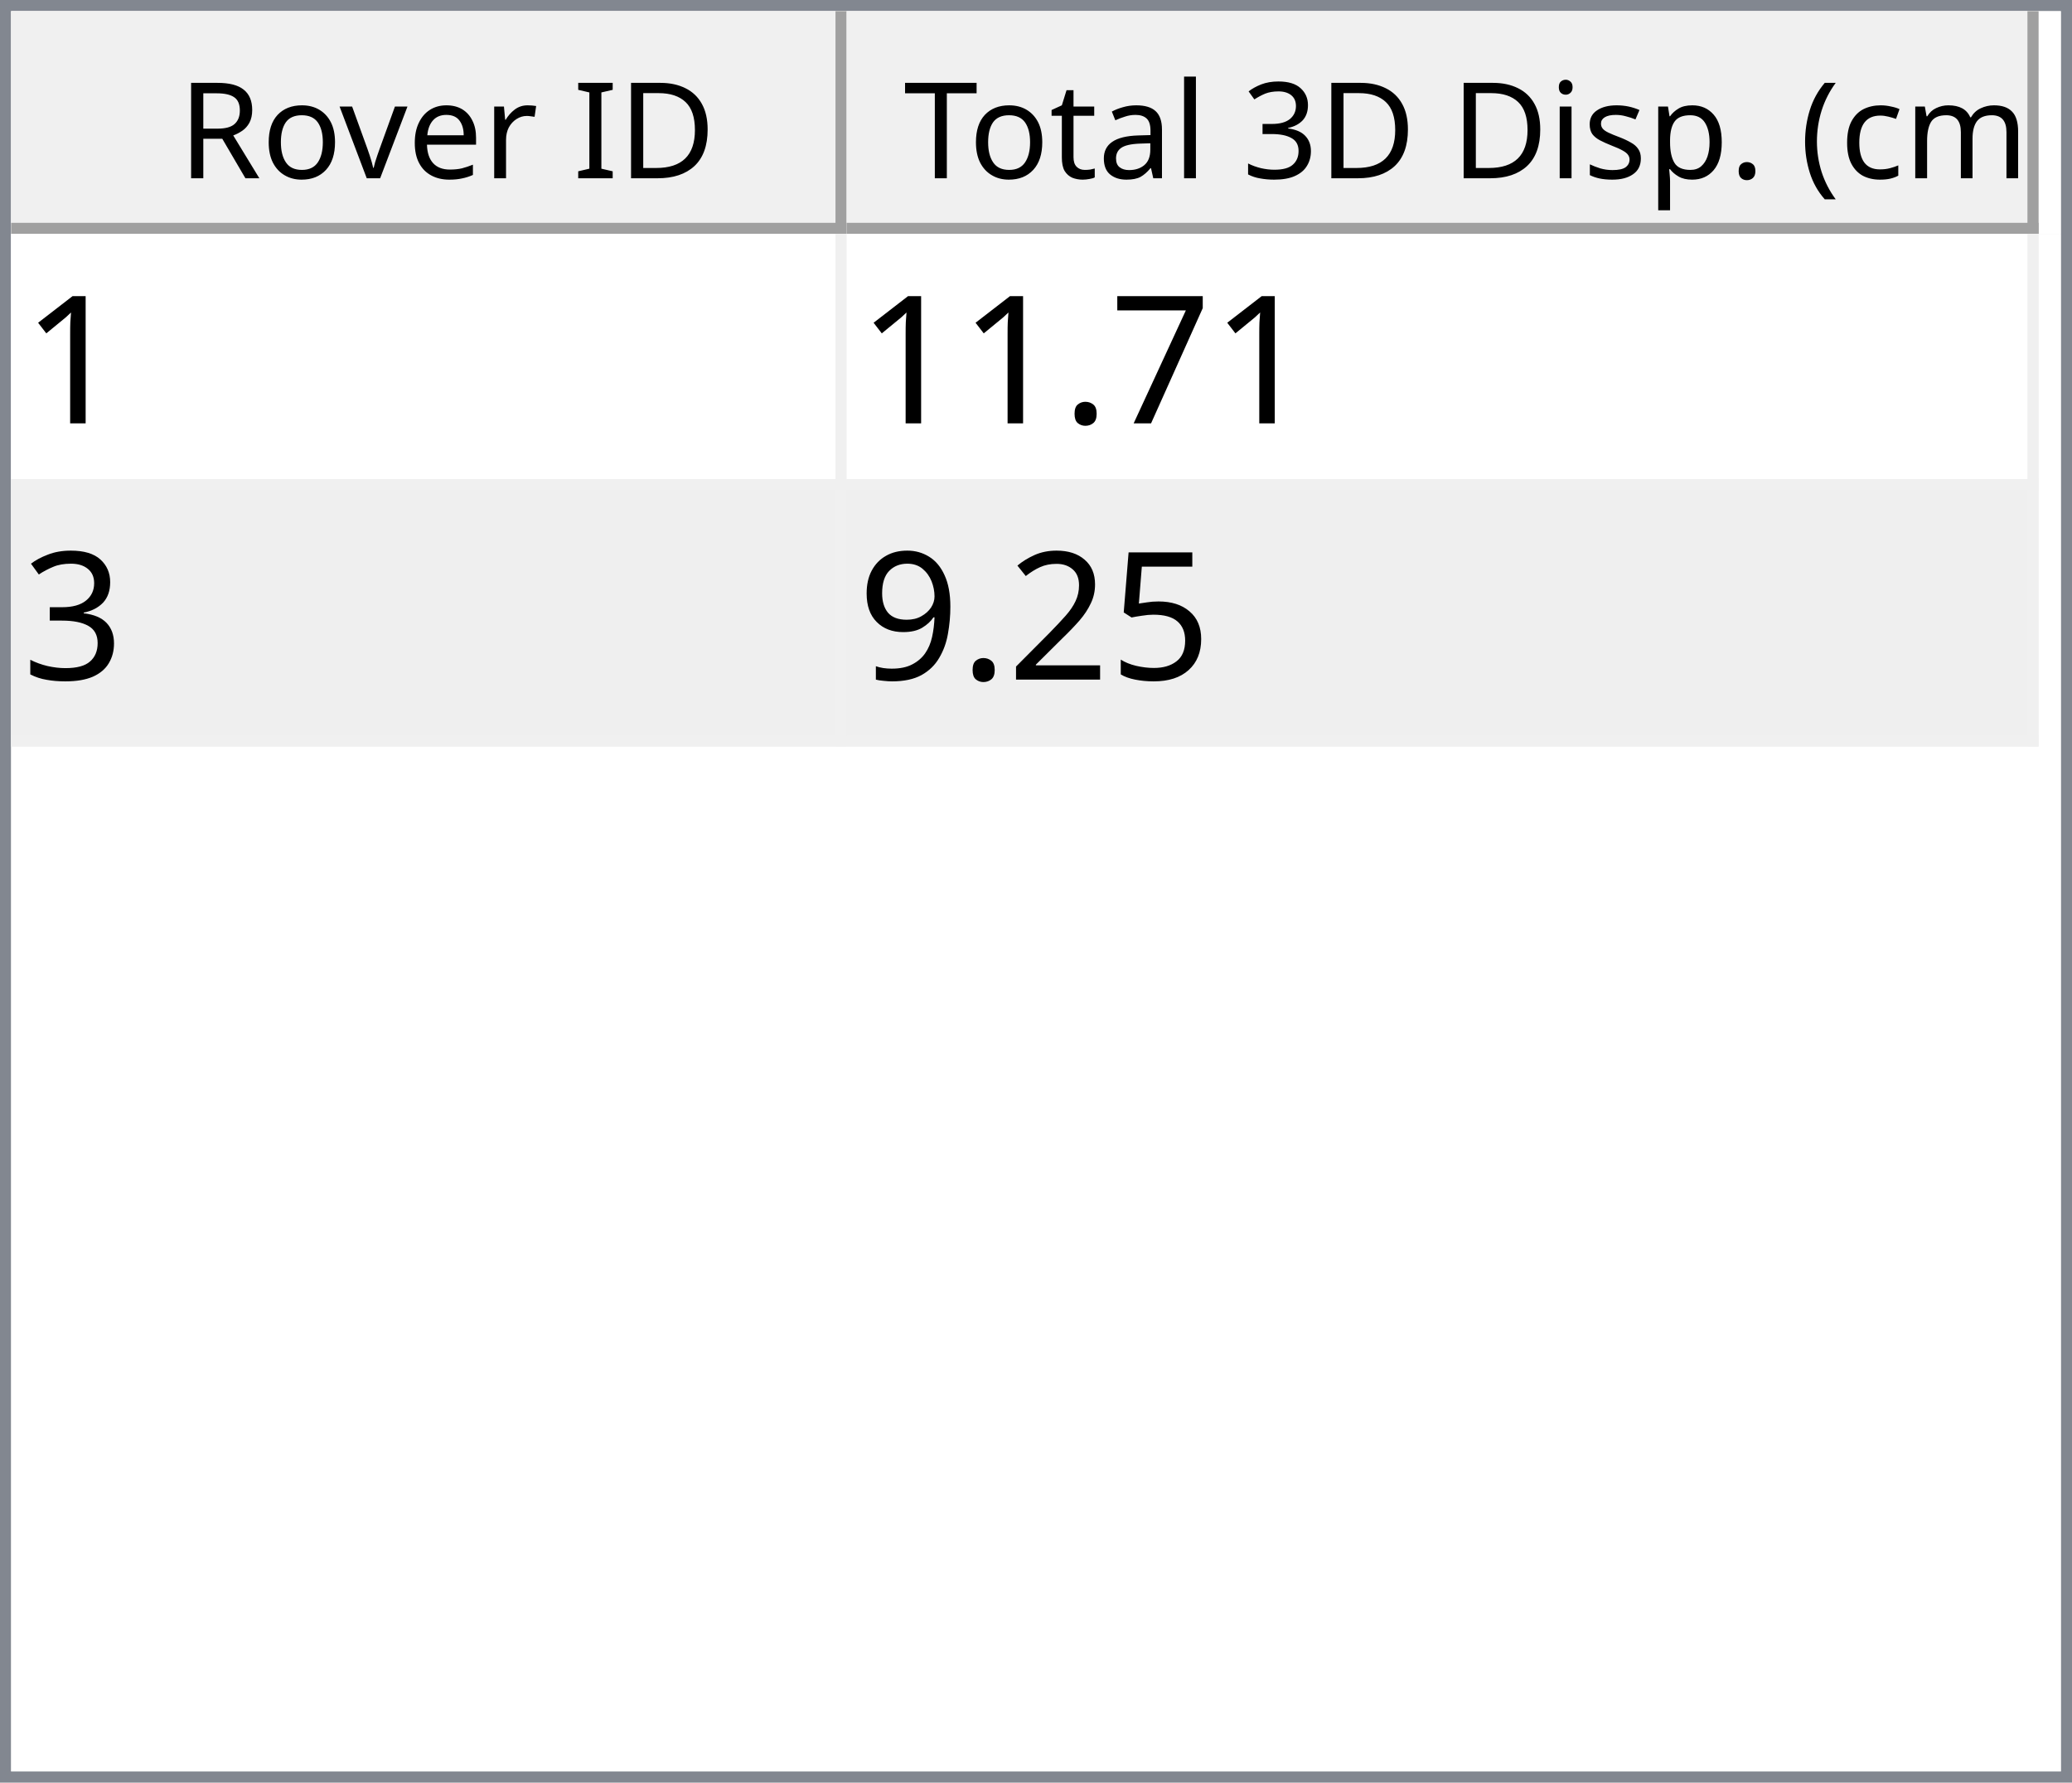
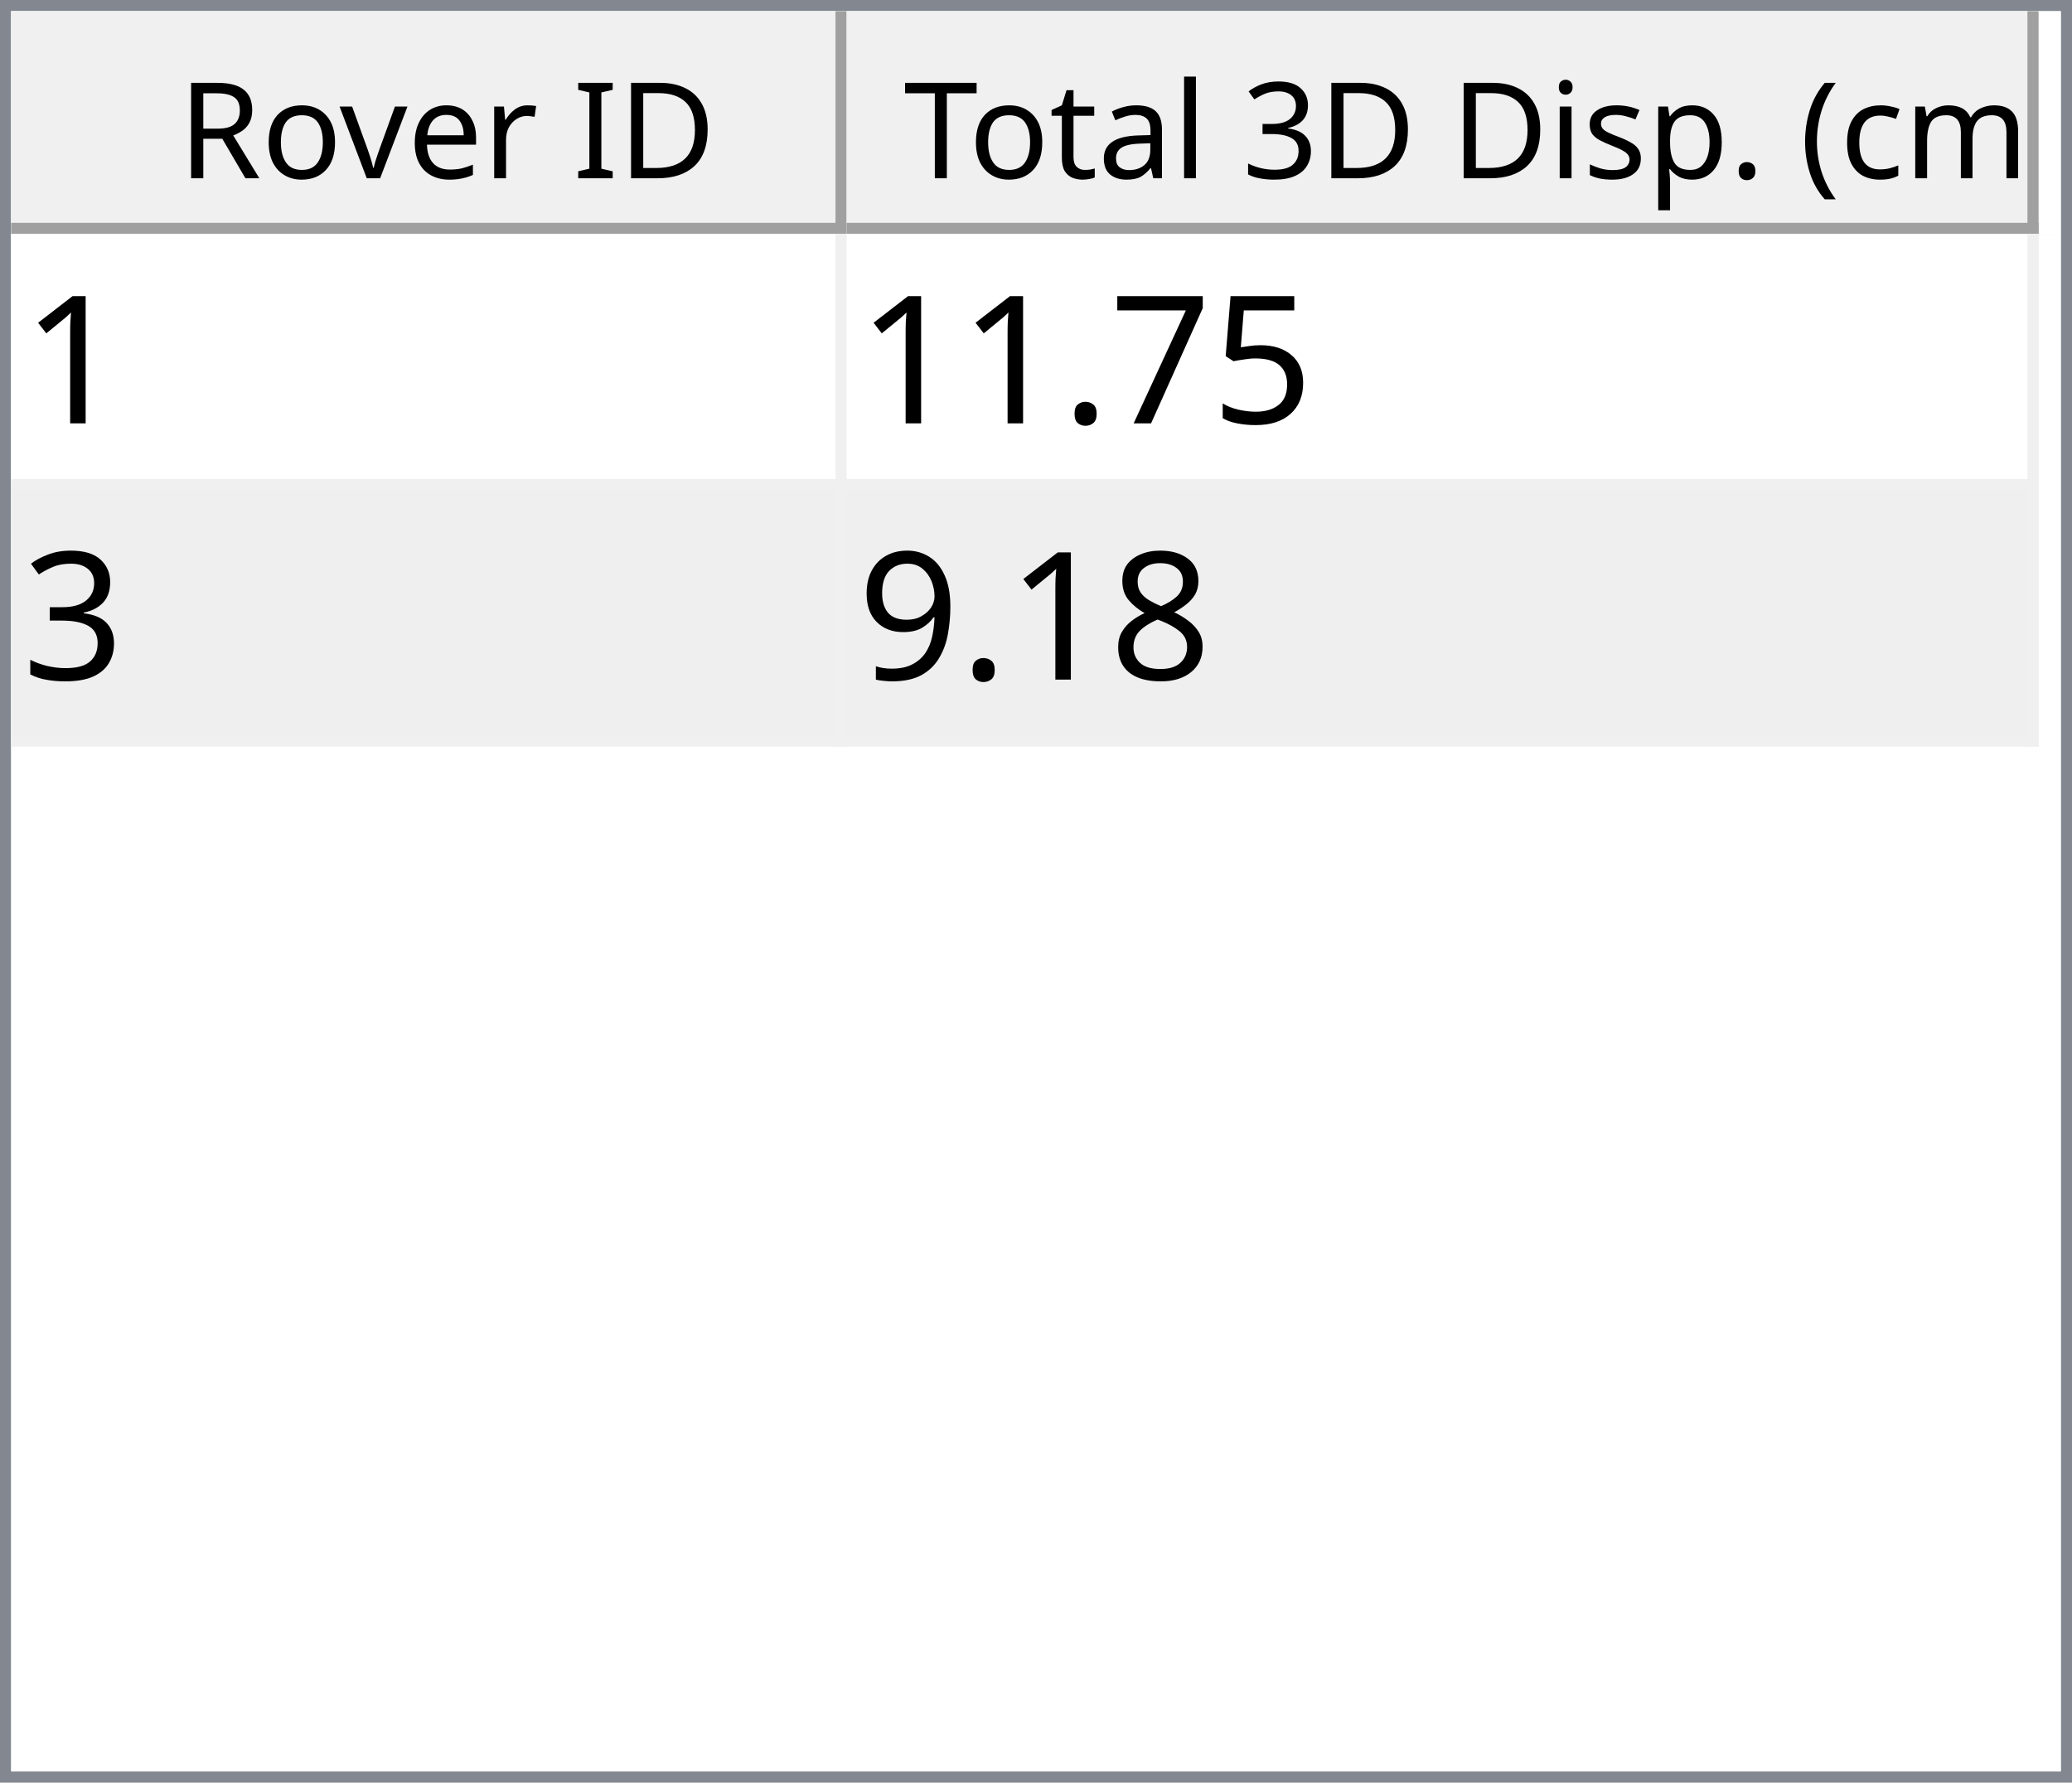
<svg xmlns="http://www.w3.org/2000/svg" style="fill-opacity:1; color-rendering:auto; color-interpolation:auto; text-rendering:auto; stroke:black; stroke-linecap:square; stroke-miterlimit:10; shape-rendering:auto; stroke-opacity:1; fill:black; stroke-dasharray:none; font-weight:normal; stroke-width:1; font-family:'Dialog'; font-style:normal; stroke-linejoin:miter; font-size:12px; stroke-dashoffset:0; image-rendering:auto;" width="186" height="160">
  <defs id="genericDefs" />
  <g>
    <defs id="defs1">
      <clipPath clipPathUnits="userSpaceOnUse" id="clipPath1">
        <path d="M0 0 L186 0 L186 160 L0 160 L0 0 Z" />
      </clipPath>
      <clipPath clipPathUnits="userSpaceOnUse" id="clipPath2">
        <path d="M0 0 L0 160 L186 160 L186 0 Z" />
      </clipPath>
      <clipPath clipPathUnits="userSpaceOnUse" id="clipPath3">
        <path d="M0 0 L0 20 L184 20 L184 0 Z" />
      </clipPath>
      <clipPath clipPathUnits="userSpaceOnUse" id="clipPath4">
        <path d="M0 0 L0 20 L75 20 L75 0 Z" />
      </clipPath>
      <clipPath clipPathUnits="userSpaceOnUse" id="clipPath5">
        <path d="M1 1 L1 19 L74 19 L74 1 Z" />
      </clipPath>
      <clipPath clipPathUnits="userSpaceOnUse" id="clipPath6">
        <path d="M0 0 L0 18 L73 18 L73 0 Z" />
      </clipPath>
      <clipPath clipPathUnits="userSpaceOnUse" id="clipPath7">
        <path d="M-0.5 -0.5 L-0.5 19.5 L74.5 19.5 L74.5 -0.5 Z" />
      </clipPath>
      <clipPath clipPathUnits="userSpaceOnUse" id="clipPath8">
        <path d="M0 0 L0 20 L107 20 L107 0 Z" />
      </clipPath>
      <clipPath clipPathUnits="userSpaceOnUse" id="clipPath9">
        <path d="M1 1 L1 19 L106 19 L106 1 Z" />
      </clipPath>
      <clipPath clipPathUnits="userSpaceOnUse" id="clipPath10">
        <path d="M0 0 L0 18 L105 18 L105 0 Z" />
      </clipPath>
      <clipPath clipPathUnits="userSpaceOnUse" id="clipPath11">
        <path d="M-0.5 -0.5 L-0.5 19.5 L106.5 19.5 L106.5 -0.5 Z" />
      </clipPath>
      <clipPath clipPathUnits="userSpaceOnUse" id="clipPath12">
        <path d="M0 0 L0 138 L184 138 L184 0 Z" />
      </clipPath>
      <clipPath clipPathUnits="userSpaceOnUse" id="clipPath13">
        <path d="M0 0 L0 46 L182 46 L182 0 Z" />
      </clipPath>
      <clipPath clipPathUnits="userSpaceOnUse" id="clipPath14">
        <path d="M-0.5 -0.5 L-0.5 45.5 L181.5 45.5 L181.5 -0.5 Z" />
      </clipPath>
      <clipPath clipPathUnits="userSpaceOnUse" id="clipPath15">
        <path d="M0 0 L0 22 L74 22 L74 0 Z" />
      </clipPath>
      <clipPath clipPathUnits="userSpaceOnUse" id="clipPath16">
        <path d="M0 0 L0 22 L106 22 L106 0 Z" />
      </clipPath>
      <font horiz-adv-x="64.551" id="font1">
        <font-face ascent="107.91" descent="25.098" units-per-em="100" style="font-style:normal; font-family:Segoe UI; font-weight:normal;" />
        <missing-glyph horiz-adv-x="64.551" d="M8.109 0 L8.109 68.266 L56.453 68.266 L56.453 0 L8.109 0 ZM15.328 7.234 L49.219 7.234 L49.219 61.031 L15.328 61.031 L15.328 7.234 Z" />
        <glyph unicode="D" horiz-adv-x="70.117" d="M9.188 0 L9.188 70.016 L28.516 70.016 Q65.531 70.016 65.531 35.891 Q65.531 19.672 55.25 9.836 Q44.969 0 27.734 0 L9.188 0 ZM17.391 62.594 L17.391 7.422 L27.828 7.422 Q41.609 7.422 49.273 14.797 Q56.938 22.172 56.938 35.688 Q56.938 62.594 28.328 62.594 L17.391 62.594 Z" />
        <glyph unicode="I" horiz-adv-x="26.611" d="M17.391 0 L9.188 0 L9.188 70.016 L17.391 70.016 L17.391 0 Z" />
        <glyph unicode=" " horiz-adv-x="27.393" d="" />
        <glyph unicode="r" horiz-adv-x="34.766" d="M34.188 41.891 Q32.078 43.5 28.125 43.5 Q23 43.5 19.555 38.672 Q16.109 33.844 16.109 25.484 L16.109 0 L8.109 0 L8.109 50 L16.109 50 L16.109 39.703 L16.312 39.703 Q18.016 44.969 21.531 47.922 Q25.047 50.875 29.391 50.875 Q32.516 50.875 34.188 50.203 L34.188 41.891 Z" />
        <glyph unicode="e" horiz-adv-x="52.295" d="M48.297 23 L12.984 23 Q13.188 14.656 17.484 10.109 Q21.781 5.562 29.297 5.562 Q37.75 5.562 44.828 11.141 L44.828 3.609 Q38.234 -1.172 27.391 -1.172 Q16.797 -1.172 10.742 5.641 Q4.688 12.453 4.688 24.812 Q4.688 36.469 11.305 43.82 Q17.922 51.172 27.734 51.172 Q37.547 51.172 42.922 44.828 Q48.297 38.484 48.297 27.203 L48.297 23 ZM40.094 29.781 Q40.047 36.719 36.75 40.578 Q33.453 44.438 27.594 44.438 Q21.922 44.438 17.969 40.383 Q14.016 36.328 13.094 29.781 L40.094 29.781 Z" />
        <glyph unicode="v" horiz-adv-x="47.9" d="M47.406 50 L27.484 0 L19.625 0 L0.688 50 L9.469 50 L22.172 13.672 Q23.578 9.672 23.922 6.688 L24.125 6.688 Q24.609 10.453 25.688 13.484 L38.969 50 L47.406 50 Z" />
        <glyph unicode="o" horiz-adv-x="58.594" d="M29 -1.172 Q17.922 -1.172 11.305 5.836 Q4.688 12.844 4.688 24.422 Q4.688 37.016 11.57 44.094 Q18.453 51.172 30.172 51.172 Q41.359 51.172 47.633 44.289 Q53.906 37.406 53.906 25.203 Q53.906 13.234 47.141 6.031 Q40.375 -1.172 29 -1.172 ZM29.594 44.438 Q21.875 44.438 17.383 39.188 Q12.891 33.938 12.891 24.703 Q12.891 15.828 17.43 10.695 Q21.969 5.562 29.594 5.562 Q37.359 5.562 41.531 10.594 Q45.703 15.625 45.703 24.906 Q45.703 34.281 41.531 39.359 Q37.359 44.438 29.594 44.438 Z" />
        <glyph unicode="R" horiz-adv-x="59.814" d="M59.375 0 L49.609 0 L37.891 19.625 Q36.281 22.359 34.766 24.289 Q33.25 26.219 31.664 27.438 Q30.078 28.656 28.25 29.219 Q26.422 29.781 24.125 29.781 L17.391 29.781 L17.391 0 L9.188 0 L9.188 70.016 L30.078 70.016 Q34.672 70.016 38.555 68.867 Q42.438 67.719 45.289 65.375 Q48.141 63.031 49.758 59.547 Q51.375 56.062 51.375 51.375 Q51.375 47.703 50.273 44.656 Q49.172 41.609 47.148 39.211 Q45.125 36.812 42.266 35.133 Q39.406 33.453 35.844 32.516 L35.844 32.328 Q37.594 31.547 38.891 30.547 Q40.188 29.547 41.359 28.18 Q42.531 26.812 43.68 25.078 Q44.828 23.344 46.234 21.047 L59.375 0 ZM17.391 62.594 L17.391 37.203 L28.516 37.203 Q31.594 37.203 34.203 38.133 Q36.812 39.062 38.719 40.797 Q40.625 42.531 41.703 45.047 Q42.781 47.562 42.781 50.688 Q42.781 56.297 39.141 59.445 Q35.5 62.594 28.609 62.594 L17.391 62.594 Z" />
        <glyph unicode=")" horiz-adv-x="30.176" d="M8.297 -15.922 L1.172 -15.922 Q16.406 2.344 16.406 26.812 Q16.406 51.469 1.078 70.016 L8.297 70.016 Q23.531 52.156 23.531 26.703 Q23.531 1.375 8.297 -15.922 Z" />
        <glyph unicode="m" horiz-adv-x="86.133" d="M79.109 0 L71.094 0 L71.094 28.719 Q71.094 37.016 68.531 40.727 Q65.969 44.438 59.906 44.438 Q54.781 44.438 51.195 39.75 Q47.609 35.062 47.609 28.516 L47.609 0 L39.594 0 L39.594 29.688 Q39.594 44.438 28.219 44.438 Q22.953 44.438 19.531 40.016 Q16.109 35.594 16.109 28.516 L16.109 0 L8.109 0 L8.109 50 L16.109 50 L16.109 42.094 L16.312 42.094 Q21.625 51.172 31.844 51.172 Q36.969 51.172 40.773 48.312 Q44.578 45.453 46 40.828 Q51.562 51.172 62.594 51.172 Q79.109 51.172 79.109 30.812 L79.109 0 Z" />
        <glyph unicode="c" horiz-adv-x="46.191" d="M42.188 2.297 Q36.422 -1.172 28.516 -1.172 Q17.828 -1.172 11.258 5.789 Q4.688 12.75 4.688 23.828 Q4.688 36.188 11.766 43.68 Q18.844 51.172 30.672 51.172 Q37.25 51.172 42.281 48.734 L42.281 40.531 Q36.719 44.438 30.375 44.438 Q22.703 44.438 17.797 38.945 Q12.891 33.453 12.891 24.516 Q12.891 15.719 17.508 10.641 Q22.125 5.562 29.891 5.562 Q36.422 5.562 42.188 9.906 L42.188 2.297 Z" />
        <glyph unicode="(" horiz-adv-x="30.176" d="M29.109 -15.922 L21.969 -15.922 Q6.844 1.375 6.844 26.703 Q6.844 52.156 21.969 70.016 L29.203 70.016 Q13.875 51.469 13.875 26.812 Q13.875 2.344 29.109 -15.922 Z" />
        <glyph unicode="." horiz-adv-x="21.68" d="M10.891 -1.078 Q8.641 -1.078 7.055 0.539 Q5.469 2.156 5.469 4.391 Q5.469 6.641 7.055 8.273 Q8.641 9.906 10.891 9.906 Q13.188 9.906 14.797 8.273 Q16.406 6.641 16.406 4.391 Q16.406 2.156 14.797 0.539 Q13.188 -1.078 10.891 -1.078 Z" />
        <glyph unicode="p" horiz-adv-x="58.789" d="M16.312 7.234 L16.109 7.234 L16.109 -23 L8.109 -23 L8.109 50 L16.109 50 L16.109 41.219 L16.312 41.219 Q22.219 51.172 33.594 51.172 Q43.266 51.172 48.688 44.461 Q54.109 37.75 54.109 26.469 Q54.109 13.922 48 6.375 Q41.891 -1.172 31.297 -1.172 Q21.578 -1.172 16.312 7.234 ZM16.109 27.391 L16.109 20.406 Q16.109 14.203 20.141 9.883 Q24.172 5.562 30.375 5.562 Q37.641 5.562 41.773 11.133 Q45.906 16.703 45.906 26.609 Q45.906 34.969 42.047 39.703 Q38.188 44.438 31.594 44.438 Q24.609 44.438 20.359 39.578 Q16.109 34.719 16.109 27.391 Z" />
        <glyph unicode="s" horiz-adv-x="42.432" d="M5.078 1.812 L5.078 10.406 Q11.625 5.562 19.484 5.562 Q30.031 5.562 30.031 12.594 Q30.031 14.594 29.125 15.992 Q28.219 17.391 26.68 18.461 Q25.141 19.531 23.07 20.383 Q21 21.234 18.609 22.172 Q15.281 23.484 12.766 24.828 Q10.25 26.172 8.57 27.859 Q6.891 29.547 6.031 31.695 Q5.172 33.844 5.172 36.719 Q5.172 40.234 6.789 42.945 Q8.406 45.656 11.086 47.484 Q13.766 49.312 17.211 50.242 Q20.656 51.172 24.312 51.172 Q30.812 51.172 35.938 48.922 L35.938 40.828 Q30.422 44.438 23.25 44.438 Q21 44.438 19.195 43.922 Q17.391 43.406 16.094 42.477 Q14.797 41.547 14.086 40.258 Q13.375 38.969 13.375 37.406 Q13.375 35.453 14.086 34.133 Q14.797 32.812 16.164 31.789 Q17.531 30.766 19.484 29.938 Q21.438 29.109 23.922 28.125 Q27.25 26.859 29.883 25.516 Q32.516 24.172 34.375 22.484 Q36.234 20.797 37.234 18.602 Q38.234 16.406 38.234 13.375 Q38.234 9.672 36.602 6.938 Q34.969 4.203 32.234 2.398 Q29.5 0.594 25.93 -0.289 Q22.359 -1.172 18.453 -1.172 Q10.75 -1.172 5.078 1.812 Z" />
        <glyph unicode="i" horiz-adv-x="24.219" d="M12.203 62.703 Q10.062 62.703 8.547 64.164 Q7.031 65.625 7.031 67.875 Q7.031 70.125 8.547 71.609 Q10.062 73.094 12.203 73.094 Q14.406 73.094 15.945 71.609 Q17.484 70.125 17.484 67.875 Q17.484 65.719 15.945 64.211 Q14.406 62.703 12.203 62.703 ZM16.109 0 L8.109 0 L8.109 50 L16.109 50 L16.109 0 Z" />
        <glyph unicode="3" horiz-adv-x="53.906" d="M46.531 19.828 Q46.531 15.094 44.75 11.211 Q42.969 7.328 39.719 4.57 Q36.469 1.812 31.93 0.297 Q27.391 -1.219 21.922 -1.219 Q11.922 -1.219 6 2.594 L6 11.188 Q13.094 5.609 22.219 5.609 Q25.875 5.609 28.828 6.539 Q31.781 7.469 33.906 9.227 Q36.031 10.984 37.18 13.477 Q38.328 15.969 38.328 19.094 Q38.328 32.812 18.797 32.812 L12.984 32.812 L12.984 39.594 L18.5 39.594 Q35.797 39.594 35.797 52.484 Q35.797 64.406 22.609 64.406 Q15.188 64.406 8.688 59.422 L8.688 67.188 Q15.375 71.188 24.609 71.188 Q29 71.188 32.57 69.969 Q36.141 68.75 38.68 66.555 Q41.219 64.359 42.609 61.281 Q44 58.203 44 54.5 Q44 40.672 30.031 36.719 L30.031 36.531 Q33.594 36.141 36.625 34.797 Q39.656 33.453 41.852 31.305 Q44.047 29.156 45.289 26.25 Q46.531 23.344 46.531 19.828 Z" />
        <glyph unicode="l" horiz-adv-x="24.219" d="M16.109 0 L8.109 0 L8.109 74.031 L16.109 74.031 L16.109 0 Z" />
        <glyph unicode="a" horiz-adv-x="50.879" d="M43.891 0 L35.891 0 L35.891 7.812 L35.688 7.812 Q30.469 -1.172 20.312 -1.172 Q12.844 -1.172 8.617 2.781 Q4.391 6.734 4.391 13.281 Q4.391 27.297 20.906 29.594 L35.891 31.688 Q35.891 44.438 25.594 44.438 Q16.547 44.438 9.281 38.281 L9.281 46.484 Q16.656 51.172 26.266 51.172 Q43.891 51.172 43.891 32.516 L43.891 0 ZM35.891 25.297 L23.828 23.641 Q18.266 22.859 15.43 20.875 Q12.594 18.891 12.594 13.875 Q12.594 10.203 15.211 7.883 Q17.828 5.562 22.172 5.562 Q28.125 5.562 32.008 9.742 Q35.891 13.922 35.891 20.312 L35.891 25.297 Z" />
        <glyph unicode="t" horiz-adv-x="33.887" d="M31.297 0.484 Q28.469 -1.078 23.828 -1.078 Q10.688 -1.078 10.688 13.578 L10.688 43.172 L2.094 43.172 L2.094 50 L10.688 50 L10.688 62.203 L18.703 64.797 L18.703 50 L31.297 50 L31.297 43.172 L18.703 43.172 L18.703 14.984 Q18.703 9.969 20.414 7.82 Q22.125 5.672 26.078 5.672 Q29.109 5.672 31.297 7.328 L31.297 0.484 Z" />
        <glyph unicode="T" horiz-adv-x="52.393" d="M50.594 62.594 L30.375 62.594 L30.375 0 L22.172 0 L22.172 62.594 L2 62.594 L2 70.016 L50.594 70.016 L50.594 62.594 Z" />
      </font>
      <font horiz-adv-x="75.0" id="font2">
        <font-face ascent="100.537" descent="21.973" units-per-em="100" style="font-style:normal; font-family:sans-serif; font-weight:normal;" />
        <missing-glyph horiz-adv-x="75.0" d="M12.5 0 L12.5 62.5 L62.5 62.5 L62.5 0 L12.5 0 ZM14.062 1.562 L60.938 1.562 L60.938 60.938 L14.062 60.938 L14.062 1.562 Z" />
        <glyph unicode="1" horiz-adv-x="55.615" d="M37.25 0 L28.469 0 L28.469 56 Q25.297 52.984 20.141 49.953 Q14.984 46.922 10.891 45.406 L10.891 53.906 Q18.266 57.375 23.781 62.305 Q29.297 67.234 31.594 71.875 L37.25 71.875 L37.25 0 Z" />
+         <glyph unicode="5" horiz-adv-x="55.615" d="M4.156 18.75 L13.375 19.531 Q14.406 12.797 18.141 9.398 Q21.875 6 27.156 6 Q33.5 6 37.891 10.789 Q42.281 15.578 42.281 23.484 Q42.281 31 38.062 35.352 Q33.844 39.703 27 39.703 Q22.75 39.703 19.336 37.773 Q15.922 35.844 13.969 32.766 L5.719 33.844 L12.641 70.609 L48.25 70.609 L48.25 62.203 L19.672 62.203 L15.828 42.969 Q22.266 47.469 29.344 47.469 Q38.719 47.469 45.164 40.969 Q51.609 34.469 51.609 24.266 Q51.609 14.547 45.953 7.469 Q39.062 -1.219 27.156 -1.219 Q17.391 -1.219 11.211 4.25 Q5.031 9.719 4.156 18.75 Z" />
        <glyph unicode="7" horiz-adv-x="55.615" d="M4.734 62.203 L4.734 70.656 L51.078 70.656 L51.078 63.812 Q44.234 56.547 37.523 44.484 Q30.812 32.422 27.156 19.672 Q24.516 10.688 23.781 0 L14.75 0 Q14.891 8.453 18.062 20.414 Q21.234 32.375 27.172 43.484 Q33.109 54.594 39.797 62.203 L4.734 62.203 Z" />
        <glyph unicode="." horiz-adv-x="27.783" d="M9.078 0 L9.078 10.016 L19.094 10.016 L19.094 0 L9.078 0 Z" />
        <glyph unicode="3" horiz-adv-x="55.615" d="M4.203 18.891 L12.984 20.062 Q14.5 12.594 18.141 9.297 Q21.781 6 27 6 Q33.203 6 37.477 10.297 Q41.75 14.594 41.75 20.953 Q41.75 27 37.797 30.93 Q33.844 34.859 27.734 34.859 Q25.25 34.859 21.531 33.891 L22.516 41.609 Q23.391 41.5 23.922 41.5 Q29.547 41.5 34.039 44.43 Q38.531 47.359 38.531 53.469 Q38.531 58.297 35.258 61.477 Q31.984 64.656 26.812 64.656 Q21.688 64.656 18.266 61.43 Q14.844 58.203 13.875 51.766 L5.078 53.328 Q6.688 62.156 12.398 67.016 Q18.109 71.875 26.609 71.875 Q32.469 71.875 37.398 69.359 Q42.328 66.844 44.945 62.5 Q47.562 58.156 47.562 53.266 Q47.562 48.641 45.07 44.828 Q42.578 41.016 37.703 38.766 Q44.047 37.312 47.562 32.695 Q51.078 28.078 51.078 21.141 Q51.078 11.766 44.242 5.25 Q37.406 -1.266 26.953 -1.266 Q17.531 -1.266 11.305 4.352 Q5.078 9.969 4.203 18.891 Z" />
-         <glyph unicode="5" horiz-adv-x="55.615" d="M4.156 18.75 L13.375 19.531 Q14.406 12.797 18.141 9.398 Q21.875 6 27.156 6 Q33.5 6 37.891 10.789 Q42.281 15.578 42.281 23.484 Q42.281 31 38.062 35.352 Q33.844 39.703 27 39.703 Q22.75 39.703 19.336 37.773 Q15.922 35.844 13.969 32.766 L5.719 33.844 L12.641 70.609 L48.25 70.609 L48.25 62.203 L19.672 62.203 L15.828 42.969 Q22.266 47.469 29.344 47.469 Q38.719 47.469 45.164 40.969 Q51.609 34.469 51.609 24.266 Q51.609 14.547 45.953 7.469 Q39.062 -1.219 27.156 -1.219 Q17.391 -1.219 11.211 4.25 Q5.031 9.719 4.156 18.75 Z" />
-         <glyph unicode="2" horiz-adv-x="55.615" d="M50.344 8.453 L50.344 0 L3.031 0 Q2.938 3.172 4.047 6.109 Q5.859 10.938 9.836 15.625 Q13.812 20.312 21.344 26.469 Q33.016 36.031 37.117 41.625 Q41.219 47.219 41.219 52.203 Q41.219 57.422 37.477 61.008 Q33.734 64.594 27.734 64.594 Q21.391 64.594 17.578 60.789 Q13.766 56.984 13.719 50.25 L4.688 51.172 Q5.609 61.281 11.664 66.578 Q17.719 71.875 27.938 71.875 Q38.234 71.875 44.242 66.164 Q50.25 60.453 50.25 52 Q50.25 47.703 48.492 43.555 Q46.734 39.406 42.656 34.812 Q38.578 30.219 29.109 22.219 Q21.188 15.578 18.945 13.211 Q16.703 10.844 15.234 8.453 L50.344 8.453 Z" />
+         <glyph unicode="8" horiz-adv-x="55.615" d="M17.672 38.812 Q12.203 40.828 9.57 44.539 Q6.938 48.25 6.938 53.422 Q6.938 61.234 12.555 66.555 Q18.172 71.875 27.484 71.875 Q36.859 71.875 42.578 66.43 Q48.297 60.984 48.297 53.172 Q48.297 48.188 45.68 44.508 Q43.062 40.828 37.75 38.812 Q44.344 36.672 47.781 31.883 Q51.219 27.094 51.219 20.453 Q51.219 11.281 44.727 5.031 Q38.234 -1.219 27.641 -1.219 Q17.047 -1.219 10.547 5.055 Q4.047 11.328 4.047 20.703 Q4.047 27.688 7.594 32.398 Q11.141 37.109 17.672 38.812 ZM15.922 53.719 Q15.922 48.641 19.195 45.414 Q22.469 42.188 27.688 42.188 Q32.766 42.188 36.016 45.383 Q39.266 48.578 39.266 53.219 Q39.266 58.062 35.914 61.359 Q32.562 64.656 27.594 64.656 Q22.562 64.656 19.242 61.43 Q15.922 58.203 15.922 53.719 ZM13.094 20.656 Q13.094 16.891 14.875 13.375 Q16.656 9.859 20.172 7.93 Q23.688 6 27.734 6 Q34.031 6 38.133 10.055 Q42.234 14.109 42.234 20.359 Q42.234 26.703 38.016 30.859 Q33.797 35.016 27.438 35.016 Q21.234 35.016 17.164 30.914 Q13.094 26.812 13.094 20.656 Z" />
        <glyph unicode="9" horiz-adv-x="55.615" d="M5.469 16.547 L13.922 17.328 Q14.984 11.375 18.016 8.688 Q21.047 6 25.781 6 Q29.828 6 32.883 7.859 Q35.938 9.719 37.891 12.82 Q39.844 15.922 41.164 21.195 Q42.484 26.469 42.484 31.938 Q42.484 32.516 42.438 33.688 Q39.797 29.5 35.234 26.883 Q30.672 24.266 25.344 24.266 Q16.453 24.266 10.305 30.711 Q4.156 37.156 4.156 47.703 Q4.156 58.594 10.578 65.234 Q17 71.875 26.656 71.875 Q33.641 71.875 39.43 68.117 Q45.219 64.359 48.219 57.398 Q51.219 50.438 51.219 37.25 Q51.219 23.531 48.242 15.406 Q45.266 7.281 39.383 3.031 Q33.5 -1.219 25.594 -1.219 Q17.188 -1.219 11.867 3.445 Q6.547 8.109 5.469 16.547 ZM41.453 48.141 Q41.453 55.719 37.43 60.156 Q33.406 64.594 27.734 64.594 Q21.875 64.594 17.531 59.812 Q13.188 55.031 13.188 47.406 Q13.188 40.578 17.312 36.305 Q21.438 32.031 27.484 32.031 Q33.594 32.031 37.523 36.305 Q41.453 40.578 41.453 48.141 Z" />
      </font>
    </defs>
    <g style="fill:white; stroke:white;">
      <rect x="0" y="0" width="186" style="clip-path:url(#clipPath1); stroke:none;" height="160" />
    </g>
    <g style="fill:white; text-rendering:optimizeSpeed; color-rendering:optimizeSpeed; image-rendering:optimizeSpeed; shape-rendering:crispEdges; stroke:white; color-interpolation:sRGB;">
      <rect x="0" width="186" height="160" y="0" style="stroke:none;" />
      <path style="stroke:none;" d="M0 160 L186 160 L186 0 L0 0 Z" />
    </g>
    <g style="fill:rgb(240,240,240); font-family:'Segoe UI'; stroke:rgb(240,240,240);">
      <rect x="0" y="0" width="186" style="clip-path:url(#clipPath2); stroke:none;" height="160" />
    </g>
    <g style="fill:rgb(130,135,144); font-family:'Segoe UI'; stroke:rgb(130,135,144);">
      <path d="M0 0 L186 0 L186 160 L0 160 L0 0 ZM1 1 L185 1 L185 159 L1 159 L1 1 Z" style="fill-rule:evenodd; clip-path:url(#clipPath2); stroke:none;" />
    </g>
    <g style="fill:white; font-family:'Segoe UI'; stroke:white;" transform="translate(1,1)">
      <rect x="0" y="0" width="184" style="clip-path:url(#clipPath3); stroke:none;" height="20" />
    </g>
    <g style="fill:rgb(240,240,240); font-family:'Segoe UI'; stroke:rgb(240,240,240);" transform="translate(1,1)">
      <rect x="0" y="0" width="75" style="clip-path:url(#clipPath4); stroke:none;" height="20" />
    </g>
    <g style="font-family:'Segoe UI';" transform="translate(2,2)">
      <text x="14" xml:space="preserve" y="14" style="clip-path:url(#clipPath6); stroke:none;">Rover ID</text>
    </g>
    <g style="fill:rgb(160,160,160); font-family:'Segoe UI'; stroke:rgb(160,160,160); stroke-linejoin:bevel;" transform="translate(1.5,1.5)">
      <line x1="74" x2="74" y1="0" style="fill:none; clip-path:url(#clipPath7);" y2="19" />
    </g>
    <g style="fill:rgb(160,160,160); font-family:'Segoe UI'; stroke:rgb(160,160,160); stroke-linejoin:bevel;" transform="matrix(1,0,0,1,1,1) translate(0.5,0.5)">
      <line x1="0" x2="74" y1="19" style="fill:none; clip-path:url(#clipPath7);" y2="19" />
    </g>
    <g style="fill:rgb(240,240,240); font-family:'Segoe UI'; stroke:rgb(240,240,240);" transform="translate(76,1)">
      <rect x="0" y="0" width="107" style="clip-path:url(#clipPath8); stroke:none;" height="20" />
    </g>
    <g style="font-family:'Segoe UI';" transform="translate(77,2)">
      <text x="1" xml:space="preserve" y="14" style="clip-path:url(#clipPath10); stroke:none;"> Total 3D Disp. (cm)</text>
    </g>
    <g style="fill:rgb(160,160,160); font-family:'Segoe UI'; stroke:rgb(160,160,160); stroke-linejoin:bevel;" transform="translate(76.5,1.5)">
      <line x1="106" x2="106" y1="0" style="fill:none; clip-path:url(#clipPath11);" y2="19" />
    </g>
    <g style="fill:rgb(160,160,160); font-family:'Segoe UI'; stroke:rgb(160,160,160); stroke-linejoin:bevel;" transform="matrix(1,0,0,1,76,1) translate(0.5,0.5)">
      <line x1="0" x2="106" y1="19" style="fill:none; clip-path:url(#clipPath11);" y2="19" />
    </g>
    <g style="fill:white; font-family:'Segoe UI'; stroke:white;" transform="translate(1,21)">
      <rect x="0" y="0" width="184" style="clip-path:url(#clipPath12); stroke:none;" height="138" />
    </g>
    <g style="fill:rgb(240,240,240); font-size:16px; font-family:sans-serif; stroke:rgb(240,240,240);" transform="translate(1,21)">
      <rect x="0" y="0" width="182" style="clip-path:url(#clipPath13); stroke:none;" height="46" />
      <line transform="translate(0.5,0.5)" x1="0" x2="181" y1="22" style="clip-path:url(#clipPath14); fill:none; stroke-linejoin:bevel;" y2="22" />
    </g>
    <g transform="matrix(1,0,0,1,1,21) translate(0.5,0.5)" style="fill:rgb(240,240,240); font-size:16px; font-family:sans-serif; stroke:rgb(240,240,240); stroke-linejoin:bevel;">
      <line x1="0" x2="181" y1="45" style="fill:none; clip-path:url(#clipPath14);" y2="45" />
    </g>
    <g transform="matrix(1,0,0,1,1,21) translate(0.5,0.5)" style="fill:rgb(240,240,240); font-size:16px; font-family:sans-serif; stroke:rgb(240,240,240); stroke-linejoin:bevel;">
      <line x1="74" x2="74" y1="0" style="fill:none; clip-path:url(#clipPath14);" y2="45" />
    </g>
    <g transform="matrix(1,0,0,1,1,21) translate(0.5,0.5)" style="fill:rgb(240,240,240); font-size:16px; font-family:sans-serif; stroke:rgb(240,240,240); stroke-linejoin:bevel;">
      <line x1="181" x2="181" y1="0" style="fill:none; clip-path:url(#clipPath14);" y2="45" />
    </g>
    <g style="fill:white; font-size:16px; font-family:sans-serif; stroke:white;" transform="matrix(1,0,0,1,1,21)">
      <rect x="0" y="0" width="74" style="clip-path:url(#clipPath15); stroke:none;" height="22" />
      <text x="1" y="17" style="fill:black; clip-path:url(#clipPath15); stroke:none;" xml:space="preserve">1</text>
    </g>
    <g style="fill:white; font-size:16px; font-family:sans-serif; stroke:white;" transform="matrix(1,0,0,1,1,21) translate(75,0)">
      <rect x="0" y="0" width="106" style="clip-path:url(#clipPath16); stroke:none;" height="22" />
-       <text x="1" y="17" style="fill:black; clip-path:url(#clipPath16); stroke:none;" xml:space="preserve">11.71</text>
+       <text x="1" y="17" style="fill:black; clip-path:url(#clipPath16); stroke:none;" xml:space="preserve">11.75</text>
    </g>
    <g style="fill:rgb(239,239,239); font-size:16px; font-family:sans-serif; stroke:rgb(239,239,239);" transform="matrix(1,0,0,1,1,21) translate(0,23)">
      <rect x="0" y="0" width="74" style="clip-path:url(#clipPath15); stroke:none;" height="22" />
      <text x="1" y="17" style="fill:black; clip-path:url(#clipPath15); stroke:none;" xml:space="preserve">3</text>
    </g>
    <g style="fill:rgb(239,239,239); font-size:16px; font-family:sans-serif; stroke:rgb(239,239,239);" transform="matrix(1,0,0,1,1,21) translate(75,23)">
      <rect x="0" y="0" width="106" style="clip-path:url(#clipPath16); stroke:none;" height="22" />
-       <text x="1" y="17" style="fill:black; clip-path:url(#clipPath16); stroke:none;" xml:space="preserve">9.25</text>
+       <text x="1" y="17" style="fill:black; clip-path:url(#clipPath16); stroke:none;" xml:space="preserve">9.18</text>
    </g>
  </g>
</svg>
